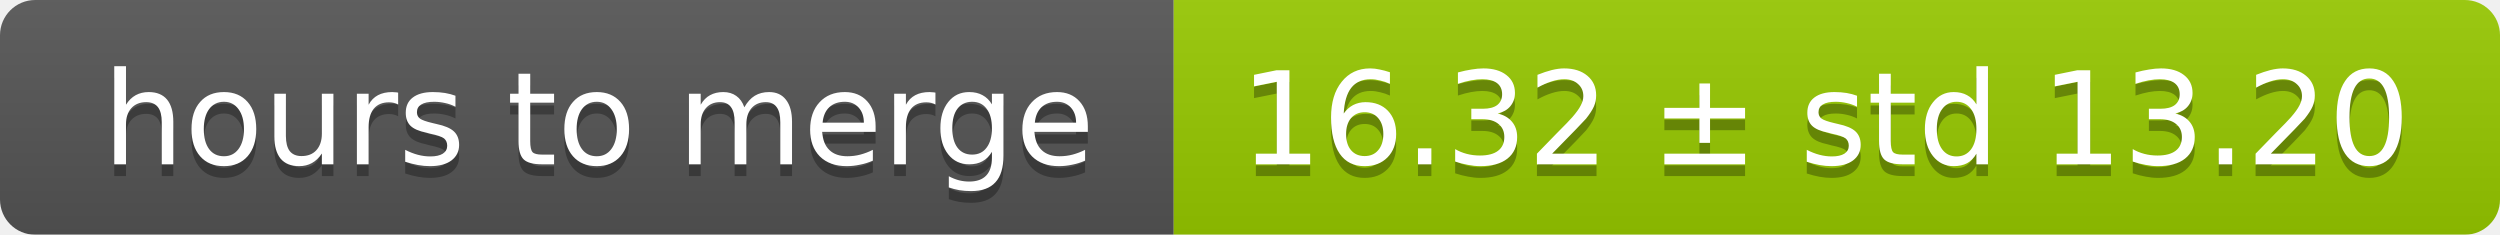
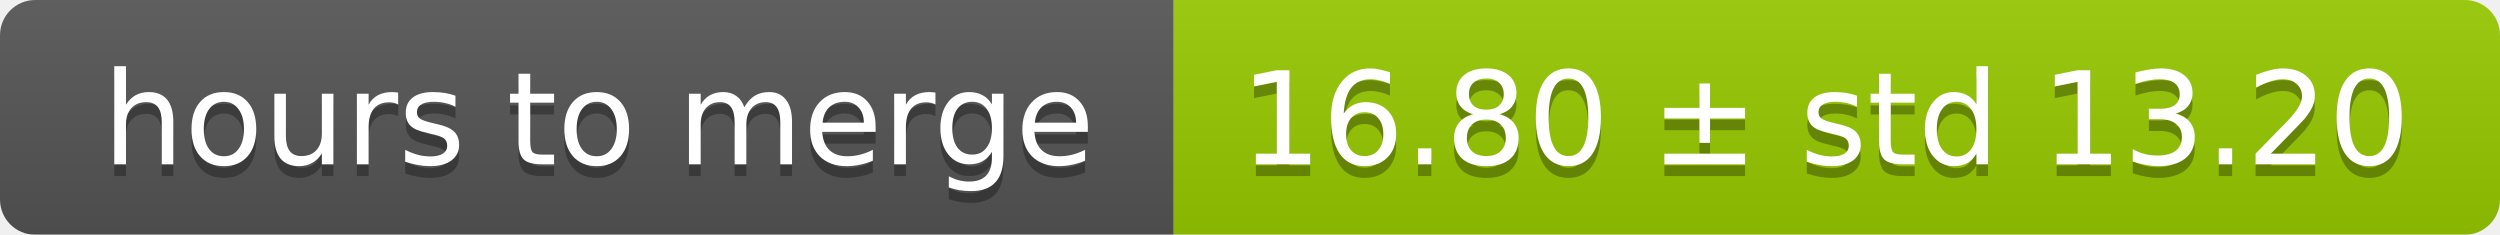
<svg xmlns="http://www.w3.org/2000/svg" width="213" height="20">
  <linearGradient id="smooth" x2="0" y2="100%">
    <stop offset="0" stop-color="#bbb" stop-opacity=".1" />
    <stop offset="1" stop-opacity=".1" />
  </linearGradient>
  <mask id="round">
    <rect width="213" height="20" rx="3" fill="#fff" />
  </mask>
  <g mask="url(#round)">
    <rect width="100" height="20" fill="#555" />
    <rect x="100" width="113" height="20" fill="#97ca00" />
    <rect width="213" height="20" fill="url(#smooth)" />
  </g>
  <g fill="#fff" text-anchor="middle" font-family="DejaVu Sans,Verdana,Geneva,sans-serif" font-size="11">
    <text x="51" y="15" fill="#010101" fill-opacity=".3">hours to merge</text>
    <text x="51" y="14">hours to merge</text>
-     <text x="155.5" y="15" fill="#010101" fill-opacity=".3">16.32 ± std 13.20</text>
-     <text x="155.5" y="14">16.32 ± std 13.20</text>
+     <text x="155.5" y="15" fill="#010101" fill-opacity=".3">16.80 ± std 13.20</text>
+     <text x="155.5" y="14">16.80 ± std 13.20</text>
  </g>
</svg>
